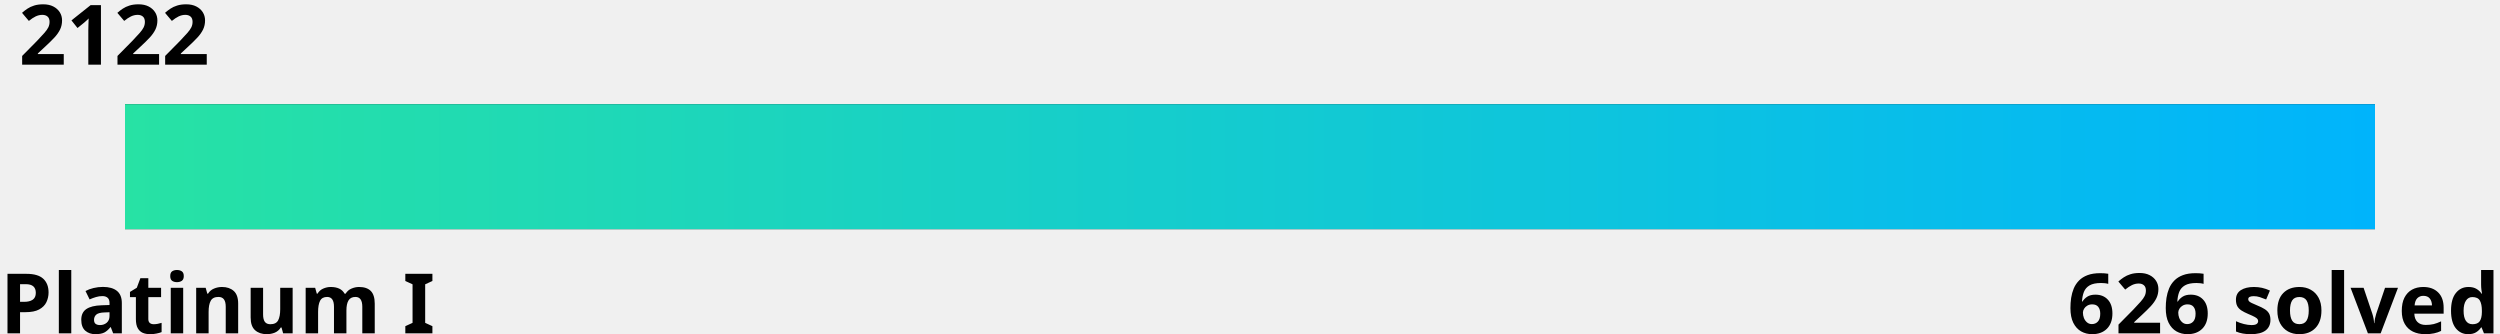
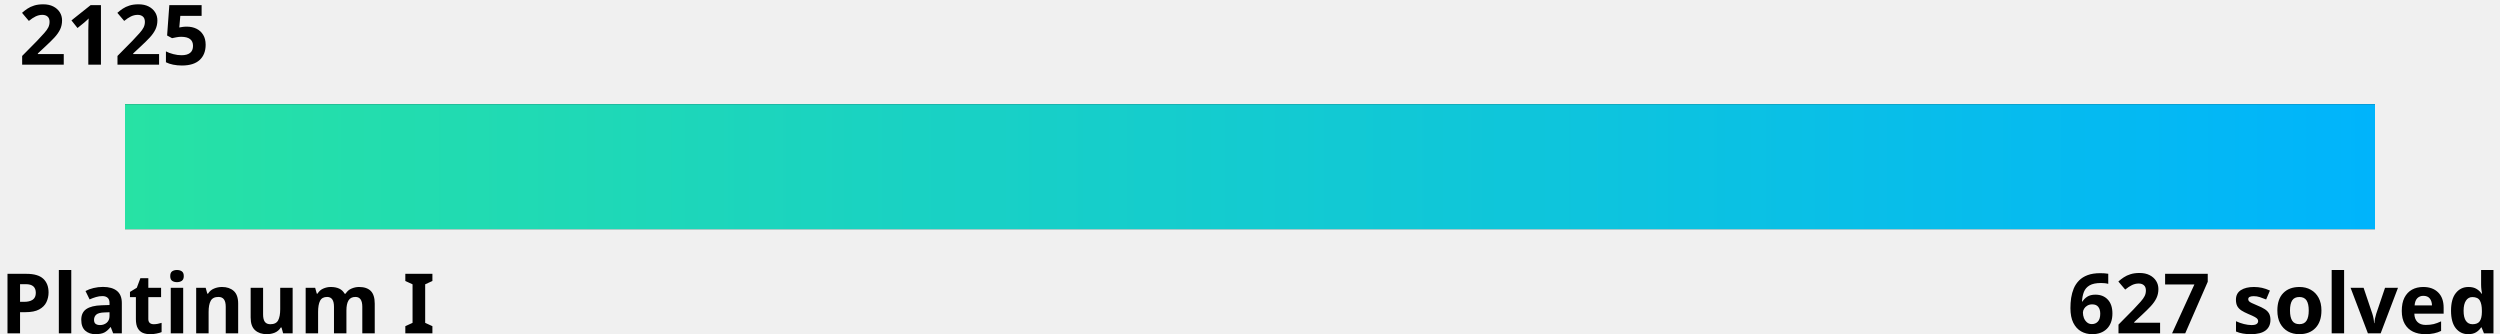
<svg xmlns="http://www.w3.org/2000/svg" width="600" height="80">
  <linearGradient id="a" x1="0%" y1="0%" x2="100%" y2="0%">
    <stop offset="0" stop-color="#27e2a4" />
    <stop offset="1" stop-color="#00b4fc" />
  </linearGradient>
  <style>
    .text {
      fill: #000;
    }
    .bar-bg {
      fill: #000000;
    }
    
    @media (prefers-color-scheme: dark) {
      .text {
        fill: #fff;
      }
      .bar-bg {
        fill: #fff;
      }
    }
  </style>
  <g font-family="Noto Sans,Verdana,Geneva,sans-serif" font-size="20" font-weight="bold">
-     <text id="rating" x="5%" y="0%" class="text" text-anchor="middle" dominant-baseline="hanging">2122
-       <animate attributeName="x" from="5%" to="24.8%" dur="1s" fill="freeze" calcMode="spline" keyTimes="0;1" keySplines="0 0 0.58 1.0" />
+     <text id="rating" x="5%" y="0%" class="text" text-anchor="middle" dominant-baseline="hanging">2125
+       <animate attributeName="x" from="5%" to="27.5%" dur="1s" fill="freeze" calcMode="spline" keyTimes="0;1" keySplines="0 0 0.58 1.0" />
    </text>
    <text x="0" y="100%" class="text" text-anchor="start">Platinum I</text>
-     <text x="100%" y="100%" class="text" text-anchor="end">626 solved</text>
+     <text x="100%" y="100%" class="text" text-anchor="end">627 solved</text>
  </g>
  <rect x="5%" y="25" width="90%" height="30" class="bar-bg" />
  <rect x="5%" y="25" width="90%" height="30" fill="url(#a)">
-     <animate attributeName="width" from="0" to="19.8%" dur="1.5s" fill="freeze" calcMode="spline" keyTimes="0;1" keySplines="0 0 0.58 1.0" />
+     <animate attributeName="width" from="0" to="22.5%" dur="1.5s" fill="freeze" calcMode="spline" keyTimes="0;1" keySplines="0 0 0.58 1.0" />
  </rect>
</svg>
